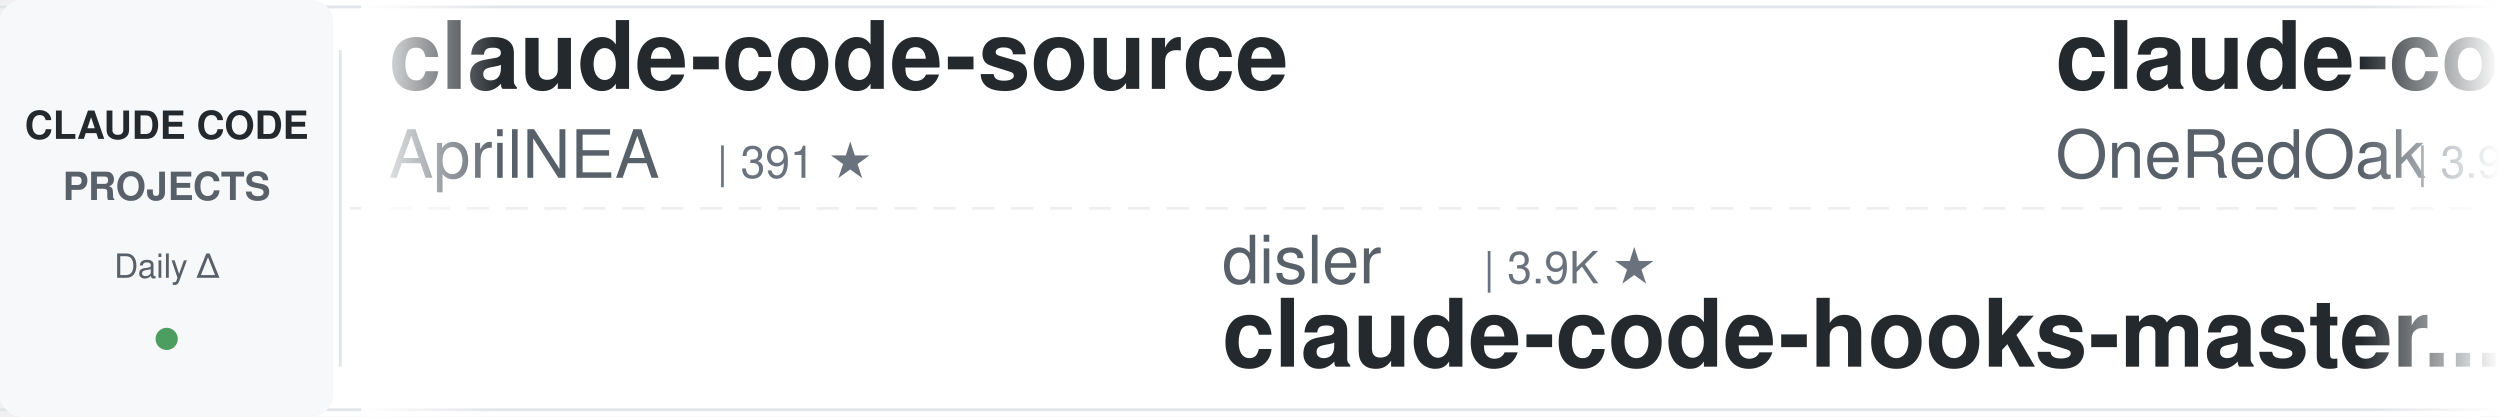
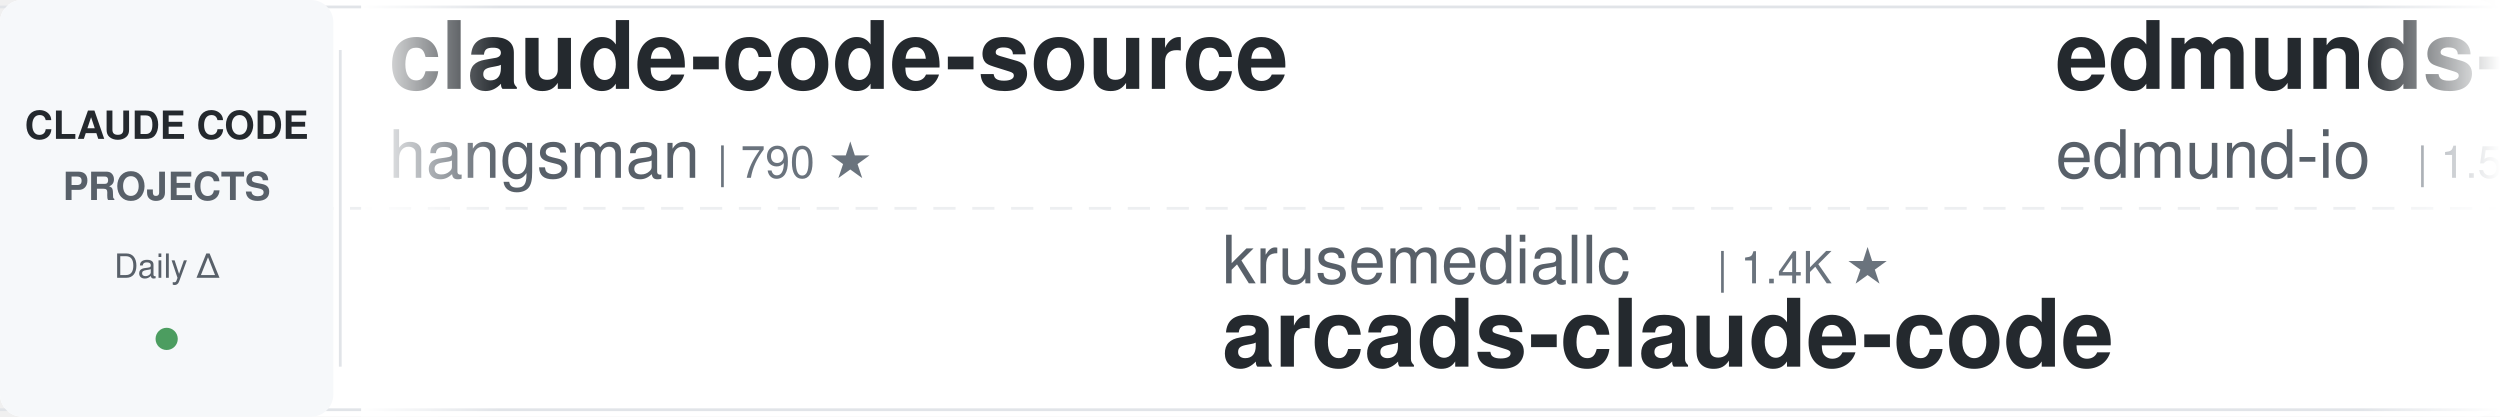
<svg xmlns="http://www.w3.org/2000/svg" width="900" height="150">
  <defs>
    <linearGradient id="leftFade" x1="0%" y1="0%" x2="100%" y2="0%">
      <stop offset="0%" style="stop-color:#ffffff;stop-opacity:1" />
      <stop offset="100%" style="stop-color:#ffffff;stop-opacity:0" />
    </linearGradient>
    <linearGradient id="rightFade" x1="0%" y1="0%" x2="100%" y2="0%">
      <stop offset="0%" style="stop-color:#ffffff;stop-opacity:0" />
      <stop offset="100%" style="stop-color:#ffffff;stop-opacity:1" />
    </linearGradient>
  </defs>
  <rect width="900" height="150" fill="#ffffff" rx="8" />
  <rect x="0" y="2" width="900" height="1" fill="#e1e4e8" />
  <rect x="0" y="147" width="900" height="1" fill="#e1e4e8" />
  <line x1="0" y1="75" x2="900" y2="75" stroke="#e1e4e8" stroke-width="1" stroke-dasharray="8 6" opacity="0.6" />
  <rect x="0" y="0" width="120" height="150" fill="#f6f8fa" rx="8" />
  <text x="60" y="50" font-family="-apple-system, BlinkMacSystemFont, 'Segoe UI', Helvetica, Arial, sans-serif" font-size="14" font-weight="600" fill="#24292e" text-anchor="middle">CLAUDE CODE</text>
  <text x="60" y="72" font-family="-apple-system, BlinkMacSystemFont, 'Segoe UI', Helvetica, Arial, sans-serif" font-size="14" font-weight="600" fill="#586069" text-anchor="middle">PROJECTS</text>
  <text x="60" y="100" font-family="-apple-system, BlinkMacSystemFont, 'Segoe UI', Helvetica, Arial, sans-serif" font-size="12" font-weight="500" fill="#586069" text-anchor="middle">Daily Δ</text>
  <circle cx="60" cy="122" r="4" fill="#22863a" opacity="0.8" />
  <rect x="122" y="18" width="1" height="114" fill="#e1e4e8" />
  <clipPath id="tickerClip">
    <rect x="130" y="0" width="770" height="150" />
  </clipPath>
  <g clip-path="url(#tickerClip)">
    <g id="tickerItems">
      <animateTransform attributeName="transform" attributeType="XML" type="translate" from="0 0" to="-3000 0" dur="54s" repeatCount="indefinite" />
      <g transform="translate(0, 0)">
        <text x="140" y="32" font-family="-apple-system, BlinkMacSystemFont, 'Segoe UI', Helvetica, Arial, sans-serif" font-size="34" font-weight="600" fill="#24292e">claude-code-source</text>
-         <text x="140" y="64" font-family="-apple-system, BlinkMacSystemFont, 'Segoe UI', Helvetica, Arial, sans-serif" font-size="24" font-weight="400" fill="#586069">AprilNEA</text>
-         <text x="258" y="64" font-family="-apple-system, BlinkMacSystemFont, 'Segoe UI', Helvetica, Arial, sans-serif" font-size="16" font-weight="500" fill="#6a737d">| 391 ★</text>
+         <text x="140" y="64" font-family="-apple-system, BlinkMacSystemFont, 'Segoe UI', Helvetica, Arial, sans-serif" font-size="24" font-weight="400" fill="#586069">hangsman</text>
+         <text x="258" y="64" font-family="-apple-system, BlinkMacSystemFont, 'Segoe UI', Helvetica, Arial, sans-serif" font-size="16" font-weight="500" fill="#6a737d">| 790 ★</text>
      </g>
      <g transform="translate(300, 0)">
+         <text x="140" y="102" font-family="-apple-system, BlinkMacSystemFont, 'Segoe UI', Helvetica, Arial, sans-serif" font-size="24" font-weight="400" fill="#586069">krusemediallc</text>
+         <text x="318" y="102" font-family="-apple-system, BlinkMacSystemFont, 'Segoe UI', Helvetica, Arial, sans-serif" font-size="16" font-weight="500" fill="#6a737d">| 1.4K ★</text>
+         <text x="140" y="132" font-family="-apple-system, BlinkMacSystemFont, 'Segoe UI', Helvetica, Arial, sans-serif" font-size="34" font-weight="600" fill="#24292e">arcads-claude-code</text>
+       </g>
+       <g transform="translate(600, 0)">
+         <text x="140" y="32" font-family="-apple-system, BlinkMacSystemFont, 'Segoe UI', Helvetica, Arial, sans-serif" font-size="34" font-weight="600" fill="#24292e">edmunds-claude-code</text>
+         <text x="140" y="64" font-family="-apple-system, BlinkMacSystemFont, 'Segoe UI', Helvetica, Arial, sans-serif" font-size="24" font-weight="400" fill="#586069">edmund-io</text>
+         <text x="270" y="64" font-family="-apple-system, BlinkMacSystemFont, 'Segoe UI', Helvetica, Arial, sans-serif" font-size="16" font-weight="500" fill="#6a737d">| 1.5K ★</text>
+       </g>
+       <g transform="translate(900, 0)">
+         <text x="140" y="102" font-family="-apple-system, BlinkMacSystemFont, 'Segoe UI', Helvetica, Arial, sans-serif" font-size="24" font-weight="400" fill="#586069">RichardAtCT</text>
+         <text x="294" y="102" font-family="-apple-system, BlinkMacSystemFont, 'Segoe UI', Helvetica, Arial, sans-serif" font-size="16" font-weight="500" fill="#6a737d">| 2.8K ★</text>
+         <text x="140" y="132" font-family="-apple-system, BlinkMacSystemFont, 'Segoe UI', Helvetica, Arial, sans-serif" font-size="34" font-weight="600" fill="#24292e">claude-code-telegram</text>
+       </g>
+       <g transform="translate(1200, 0)">
+         <text x="140" y="32" font-family="-apple-system, BlinkMacSystemFont, 'Segoe UI', Helvetica, Arial, sans-serif" font-size="34" font-weight="600" fill="#24292e">claude-code-system-promp...</text>
+         <text x="140" y="64" font-family="-apple-system, BlinkMacSystemFont, 'Segoe UI', Helvetica, Arial, sans-serif" font-size="24" font-weight="400" fill="#586069">Piebald-AI</text>
+         <text x="282" y="64" font-family="-apple-system, BlinkMacSystemFont, 'Segoe UI', Helvetica, Arial, sans-serif" font-size="16" font-weight="500" fill="#6a737d">| 12.4K ★</text>
+       </g>
+       <g transform="translate(1500, 0)">
+         <text x="140" y="102" font-family="-apple-system, BlinkMacSystemFont, 'Segoe UI', Helvetica, Arial, sans-serif" font-size="24" font-weight="400" fill="#586069">andrew-kramer-inno</text>
+         <text x="378" y="102" font-family="-apple-system, BlinkMacSystemFont, 'Segoe UI', Helvetica, Arial, sans-serif" font-size="16" font-weight="500" fill="#6a737d">| 594 ★</text>
+         <text x="140" y="132" font-family="-apple-system, BlinkMacSystemFont, 'Segoe UI', Helvetica, Arial, sans-serif" font-size="34" font-weight="600" fill="#24292e">claude-code-source-build</text>
+       </g>
+       <g transform="translate(1800, 0)">
+         <text x="140" y="32" font-family="-apple-system, BlinkMacSystemFont, 'Segoe UI', Helvetica, Arial, sans-serif" font-size="34" font-weight="600" fill="#24292e">Auto-claude-code-researc...</text>
+         <text x="140" y="64" font-family="-apple-system, BlinkMacSystemFont, 'Segoe UI', Helvetica, Arial, sans-serif" font-size="24" font-weight="400" fill="#586069">wanshuiyin</text>
+         <text x="282" y="64" font-family="-apple-system, BlinkMacSystemFont, 'Segoe UI', Helvetica, Arial, sans-serif" font-size="16" font-weight="500" fill="#6a737d">| 15.1K ★</text>
+       </g>
+       <g transform="translate(2100, 0)">
        <text x="140" y="102" font-family="-apple-system, BlinkMacSystemFont, 'Segoe UI', Helvetica, Arial, sans-serif" font-size="24" font-weight="400" fill="#586069">disler</text>
        <text x="234" y="102" font-family="-apple-system, BlinkMacSystemFont, 'Segoe UI', Helvetica, Arial, sans-serif" font-size="16" font-weight="500" fill="#6a737d">| 3.9K ★</text>
        <text x="140" y="132" font-family="-apple-system, BlinkMacSystemFont, 'Segoe UI', Helvetica, Arial, sans-serif" font-size="34" font-weight="600" fill="#24292e">claude-code-hooks-master...</text>
      </g>
-       <g transform="translate(600, 0)">
-         <text x="140" y="32" font-family="-apple-system, BlinkMacSystemFont, 'Segoe UI', Helvetica, Arial, sans-serif" font-size="34" font-weight="600" fill="#24292e">claude-code-workflows</text>
-         <text x="140" y="64" font-family="-apple-system, BlinkMacSystemFont, 'Segoe UI', Helvetica, Arial, sans-serif" font-size="24" font-weight="400" fill="#586069">OneRedOak</text>
-         <text x="270" y="64" font-family="-apple-system, BlinkMacSystemFont, 'Segoe UI', Helvetica, Arial, sans-serif" font-size="16" font-weight="500" fill="#6a737d">| 3.9K ★</text>
-       </g>
-       <g transform="translate(900, 0)">
-         <text x="140" y="102" font-family="-apple-system, BlinkMacSystemFont, 'Segoe UI', Helvetica, Arial, sans-serif" font-size="24" font-weight="400" fill="#586069">xu-xiang</text>
-         <text x="258" y="102" font-family="-apple-system, BlinkMacSystemFont, 'Segoe UI', Helvetica, Arial, sans-serif" font-size="16" font-weight="500" fill="#6a737d">| 1.9K ★</text>
-         <text x="140" y="132" font-family="-apple-system, BlinkMacSystemFont, 'Segoe UI', Helvetica, Arial, sans-serif" font-size="34" font-weight="600" fill="#24292e">everything-claude-code-z...</text>
-       </g>
-       <g transform="translate(1200, 0)">
-         <text x="140" y="32" font-family="-apple-system, BlinkMacSystemFont, 'Segoe UI', Helvetica, Arial, sans-serif" font-size="34" font-weight="600" fill="#24292e">claude-code-cheat-sheet</text>
-         <text x="140" y="64" font-family="-apple-system, BlinkMacSystemFont, 'Segoe UI', Helvetica, Arial, sans-serif" font-size="24" font-weight="400" fill="#586069">Njengah</text>
-         <text x="246" y="64" font-family="-apple-system, BlinkMacSystemFont, 'Segoe UI', Helvetica, Arial, sans-serif" font-size="16" font-weight="500" fill="#6a737d">| 1.9K ★</text>
-       </g>
-       <g transform="translate(1500, 0)">
-         <text x="140" y="102" font-family="-apple-system, BlinkMacSystemFont, 'Segoe UI', Helvetica, Arial, sans-serif" font-size="24" font-weight="400" fill="#586069">FlorianBruniaux</text>
-         <text x="342" y="102" font-family="-apple-system, BlinkMacSystemFont, 'Segoe UI', Helvetica, Arial, sans-serif" font-size="16" font-weight="500" fill="#6a737d">| 5.8K ★</text>
-         <text x="140" y="132" font-family="-apple-system, BlinkMacSystemFont, 'Segoe UI', Helvetica, Arial, sans-serif" font-size="34" font-weight="600" fill="#24292e">claude-code-ultimate-gui...</text>
-       </g>
-       <g transform="translate(1800, 0)">
-         <text x="140" y="32" font-family="-apple-system, BlinkMacSystemFont, 'Segoe UI', Helvetica, Arial, sans-serif" font-size="34" font-weight="600" fill="#24292e">learn-claude-code</text>
-         <text x="140" y="64" font-family="-apple-system, BlinkMacSystemFont, 'Segoe UI', Helvetica, Arial, sans-serif" font-size="24" font-weight="400" fill="#586069">shareAI-lab</text>
-         <text x="294" y="64" font-family="-apple-system, BlinkMacSystemFont, 'Segoe UI', Helvetica, Arial, sans-serif" font-size="16" font-weight="500" fill="#6a737d">| 75.1K ★</text>
-       </g>
-       <g transform="translate(2100, 0)">
-         <text x="140" y="102" font-family="-apple-system, BlinkMacSystemFont, 'Segoe UI', Helvetica, Arial, sans-serif" font-size="24" font-weight="400" fill="#586069">WorldFlowAI</text>
-         <text x="294" y="102" font-family="-apple-system, BlinkMacSystemFont, 'Segoe UI', Helvetica, Arial, sans-serif" font-size="16" font-weight="500" fill="#6a737d">| 1.7K ★</text>
-         <text x="140" y="132" font-family="-apple-system, BlinkMacSystemFont, 'Segoe UI', Helvetica, Arial, sans-serif" font-size="34" font-weight="600" fill="#24292e">everything-claude-code</text>
-       </g>
      <g transform="translate(2400, 0)">
-         <text x="140" y="32" font-family="-apple-system, BlinkMacSystemFont, 'Segoe UI', Helvetica, Arial, sans-serif" font-size="34" font-weight="600" fill="#24292e">claude-code-tips</text>
-         <text x="140" y="64" font-family="-apple-system, BlinkMacSystemFont, 'Segoe UI', Helvetica, Arial, sans-serif" font-size="24" font-weight="400" fill="#586069">ykdojo</text>
-         <text x="234" y="64" font-family="-apple-system, BlinkMacSystemFont, 'Segoe UI', Helvetica, Arial, sans-serif" font-size="16" font-weight="500" fill="#6a737d">| 9.9K ★</text>
+         <text x="140" y="32" font-family="-apple-system, BlinkMacSystemFont, 'Segoe UI', Helvetica, Arial, sans-serif" font-size="34" font-weight="600" fill="#24292e">claude-code-reverse</text>
+         <text x="140" y="64" font-family="-apple-system, BlinkMacSystemFont, 'Segoe UI', Helvetica, Arial, sans-serif" font-size="24" font-weight="400" fill="#586069">Yuyz0112</text>
+         <text x="258" y="64" font-family="-apple-system, BlinkMacSystemFont, 'Segoe UI', Helvetica, Arial, sans-serif" font-size="16" font-weight="500" fill="#6a737d">| 2.4K ★</text>
      </g>
      <g transform="translate(2700, 0)">
-         <text x="140" y="102" font-family="-apple-system, BlinkMacSystemFont, 'Segoe UI', Helvetica, Arial, sans-serif" font-size="24" font-weight="400" fill="#586069">lintsinghua</text>
-         <text x="294" y="102" font-family="-apple-system, BlinkMacSystemFont, 'Segoe UI', Helvetica, Arial, sans-serif" font-size="16" font-weight="500" fill="#6a737d">| 4.1K ★</text>
-         <text x="140" y="132" font-family="-apple-system, BlinkMacSystemFont, 'Segoe UI', Helvetica, Arial, sans-serif" font-size="34" font-weight="600" fill="#24292e">claude-code-book</text>
+         <text x="140" y="102" font-family="-apple-system, BlinkMacSystemFont, 'Segoe UI', Helvetica, Arial, sans-serif" font-size="24" font-weight="400" fill="#586069">fuergaosi233</text>
+         <text x="306" y="102" font-family="-apple-system, BlinkMacSystemFont, 'Segoe UI', Helvetica, Arial, sans-serif" font-size="16" font-weight="500" fill="#6a737d">| 2.8K ★</text>
+         <text x="140" y="132" font-family="-apple-system, BlinkMacSystemFont, 'Segoe UI', Helvetica, Arial, sans-serif" font-size="34" font-weight="600" fill="#24292e">claude-code-proxy</text>
      </g>
      <g transform="translate(3000, 0)">
        <text x="140" y="32" font-family="-apple-system, BlinkMacSystemFont, 'Segoe UI', Helvetica, Arial, sans-serif" font-size="34" font-weight="600" fill="#24292e">claude-code-source</text>
-         <text x="140" y="64" font-family="-apple-system, BlinkMacSystemFont, 'Segoe UI', Helvetica, Arial, sans-serif" font-size="24" font-weight="400" fill="#586069">AprilNEA</text>
-         <text x="258" y="64" font-family="-apple-system, BlinkMacSystemFont, 'Segoe UI', Helvetica, Arial, sans-serif" font-size="16" font-weight="500" fill="#6a737d">| 391 ★</text>
+         <text x="140" y="64" font-family="-apple-system, BlinkMacSystemFont, 'Segoe UI', Helvetica, Arial, sans-serif" font-size="24" font-weight="400" fill="#586069">hangsman</text>
+         <text x="258" y="64" font-family="-apple-system, BlinkMacSystemFont, 'Segoe UI', Helvetica, Arial, sans-serif" font-size="16" font-weight="500" fill="#6a737d">| 790 ★</text>
      </g>
      <g transform="translate(3300, 0)">
-         <text x="140" y="102" font-family="-apple-system, BlinkMacSystemFont, 'Segoe UI', Helvetica, Arial, sans-serif" font-size="24" font-weight="400" fill="#586069">disler</text>
-         <text x="234" y="102" font-family="-apple-system, BlinkMacSystemFont, 'Segoe UI', Helvetica, Arial, sans-serif" font-size="16" font-weight="500" fill="#6a737d">| 3.9K ★</text>
-         <text x="140" y="132" font-family="-apple-system, BlinkMacSystemFont, 'Segoe UI', Helvetica, Arial, sans-serif" font-size="34" font-weight="600" fill="#24292e">claude-code-hooks-master...</text>
+         <text x="140" y="102" font-family="-apple-system, BlinkMacSystemFont, 'Segoe UI', Helvetica, Arial, sans-serif" font-size="24" font-weight="400" fill="#586069">krusemediallc</text>
+         <text x="318" y="102" font-family="-apple-system, BlinkMacSystemFont, 'Segoe UI', Helvetica, Arial, sans-serif" font-size="16" font-weight="500" fill="#6a737d">| 1.4K ★</text>
+         <text x="140" y="132" font-family="-apple-system, BlinkMacSystemFont, 'Segoe UI', Helvetica, Arial, sans-serif" font-size="34" font-weight="600" fill="#24292e">arcads-claude-code</text>
      </g>
      <g transform="translate(3600, 0)">
-         <text x="140" y="32" font-family="-apple-system, BlinkMacSystemFont, 'Segoe UI', Helvetica, Arial, sans-serif" font-size="34" font-weight="600" fill="#24292e">claude-code-workflows</text>
-         <text x="140" y="64" font-family="-apple-system, BlinkMacSystemFont, 'Segoe UI', Helvetica, Arial, sans-serif" font-size="24" font-weight="400" fill="#586069">OneRedOak</text>
-         <text x="270" y="64" font-family="-apple-system, BlinkMacSystemFont, 'Segoe UI', Helvetica, Arial, sans-serif" font-size="16" font-weight="500" fill="#6a737d">| 3.9K ★</text>
+         <text x="140" y="32" font-family="-apple-system, BlinkMacSystemFont, 'Segoe UI', Helvetica, Arial, sans-serif" font-size="34" font-weight="600" fill="#24292e">edmunds-claude-code</text>
+         <text x="140" y="64" font-family="-apple-system, BlinkMacSystemFont, 'Segoe UI', Helvetica, Arial, sans-serif" font-size="24" font-weight="400" fill="#586069">edmund-io</text>
+         <text x="270" y="64" font-family="-apple-system, BlinkMacSystemFont, 'Segoe UI', Helvetica, Arial, sans-serif" font-size="16" font-weight="500" fill="#6a737d">| 1.5K ★</text>
      </g>
      <g transform="translate(3900, 0)">
-         <text x="140" y="102" font-family="-apple-system, BlinkMacSystemFont, 'Segoe UI', Helvetica, Arial, sans-serif" font-size="24" font-weight="400" fill="#586069">xu-xiang</text>
-         <text x="258" y="102" font-family="-apple-system, BlinkMacSystemFont, 'Segoe UI', Helvetica, Arial, sans-serif" font-size="16" font-weight="500" fill="#6a737d">| 1.9K ★</text>
-         <text x="140" y="132" font-family="-apple-system, BlinkMacSystemFont, 'Segoe UI', Helvetica, Arial, sans-serif" font-size="34" font-weight="600" fill="#24292e">everything-claude-code-z...</text>
+         <text x="140" y="102" font-family="-apple-system, BlinkMacSystemFont, 'Segoe UI', Helvetica, Arial, sans-serif" font-size="24" font-weight="400" fill="#586069">RichardAtCT</text>
+         <text x="294" y="102" font-family="-apple-system, BlinkMacSystemFont, 'Segoe UI', Helvetica, Arial, sans-serif" font-size="16" font-weight="500" fill="#6a737d">| 2.8K ★</text>
+         <text x="140" y="132" font-family="-apple-system, BlinkMacSystemFont, 'Segoe UI', Helvetica, Arial, sans-serif" font-size="34" font-weight="600" fill="#24292e">claude-code-telegram</text>
      </g>
    </g>
  </g>
  <rect x="130" y="0" width="50" height="150" fill="url(#leftFade)" />
  <rect x="850" y="0" width="50" height="150" fill="url(#rightFade)" />
</svg>
